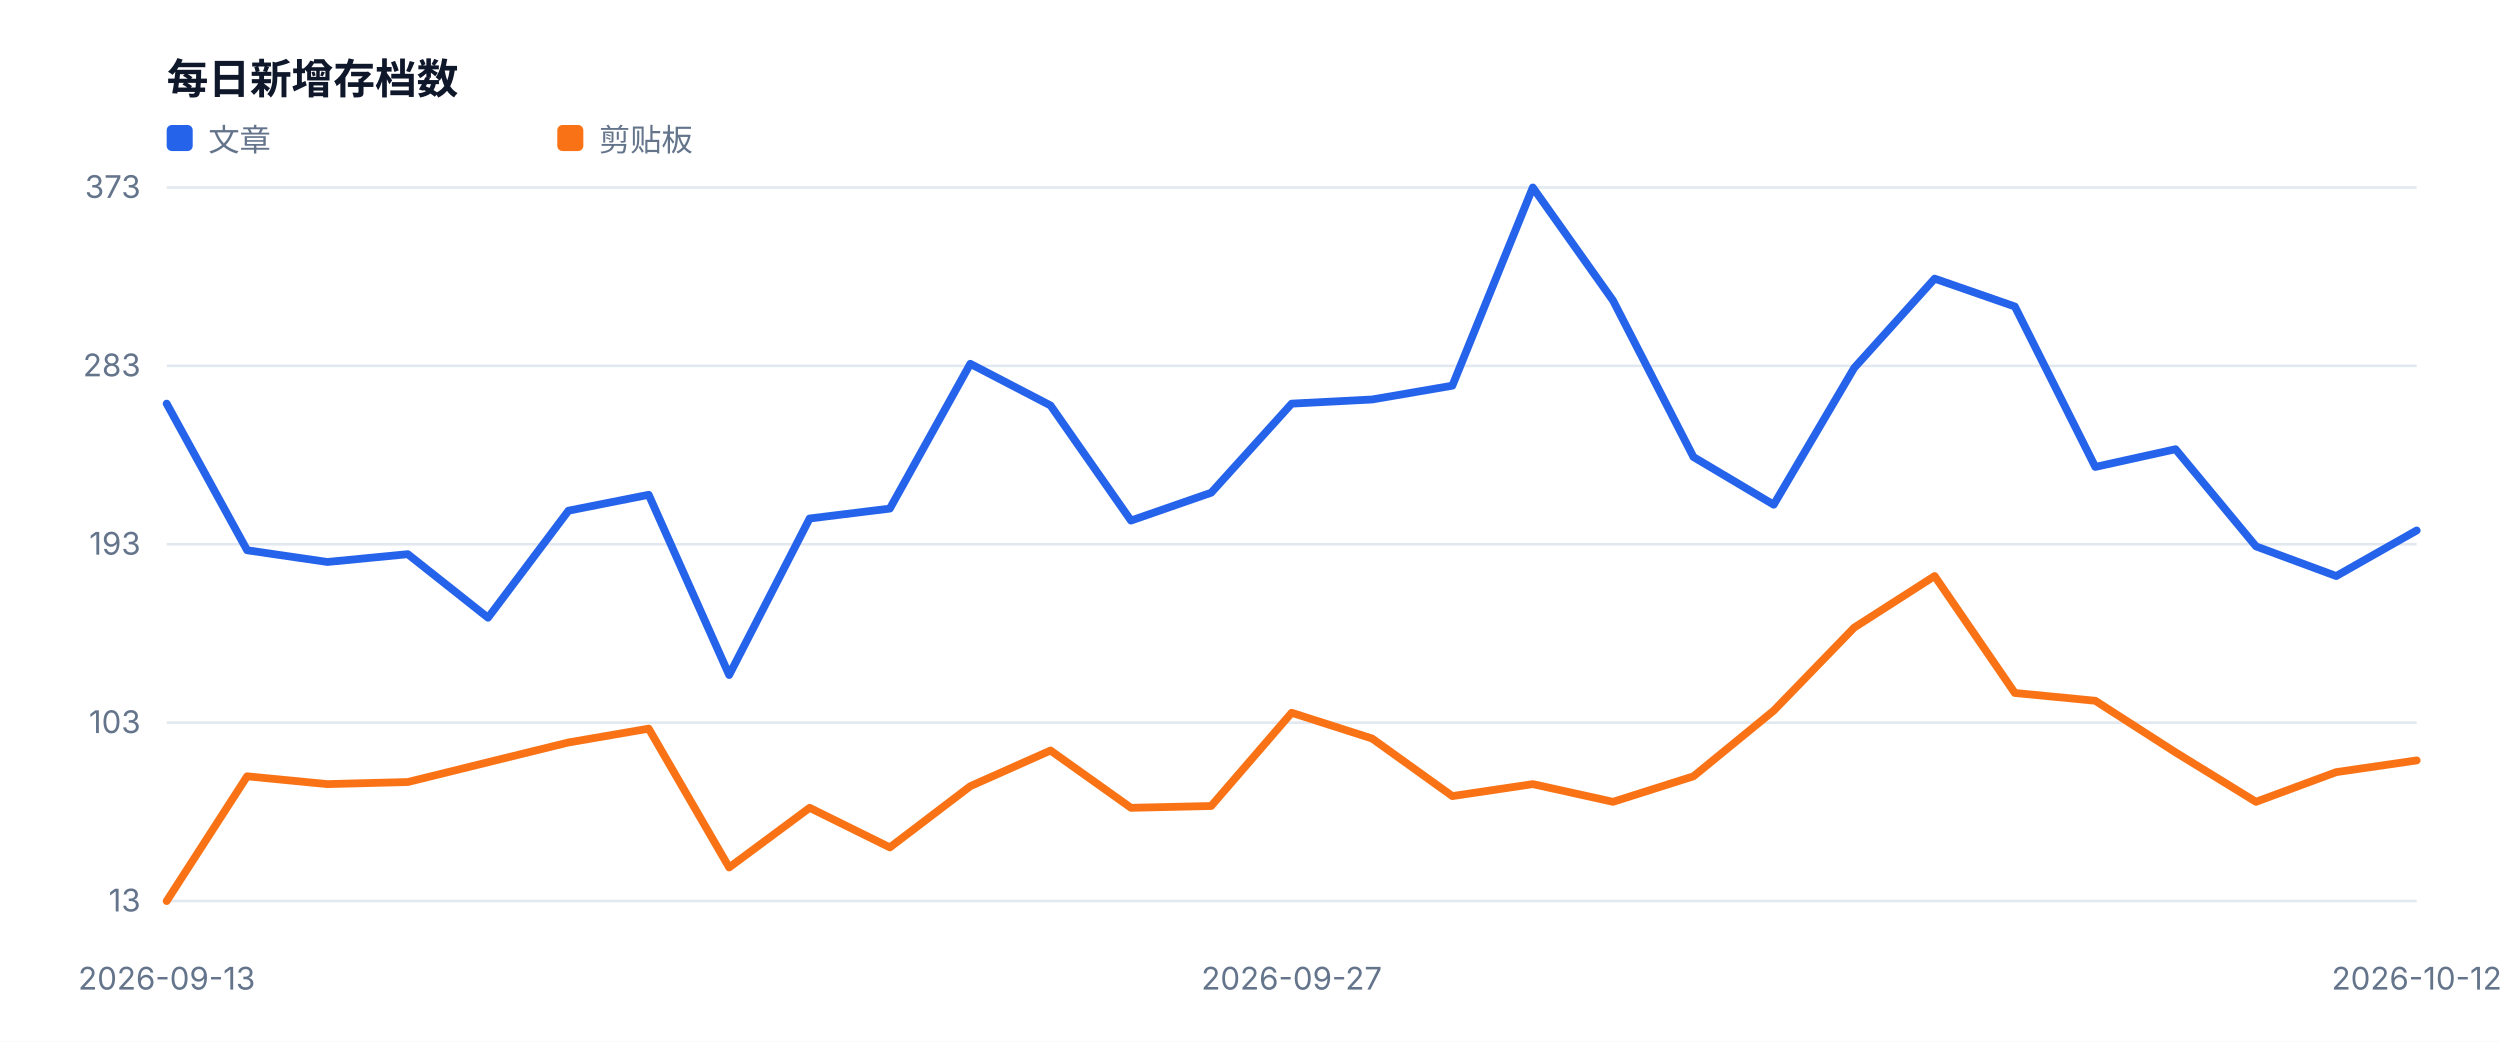
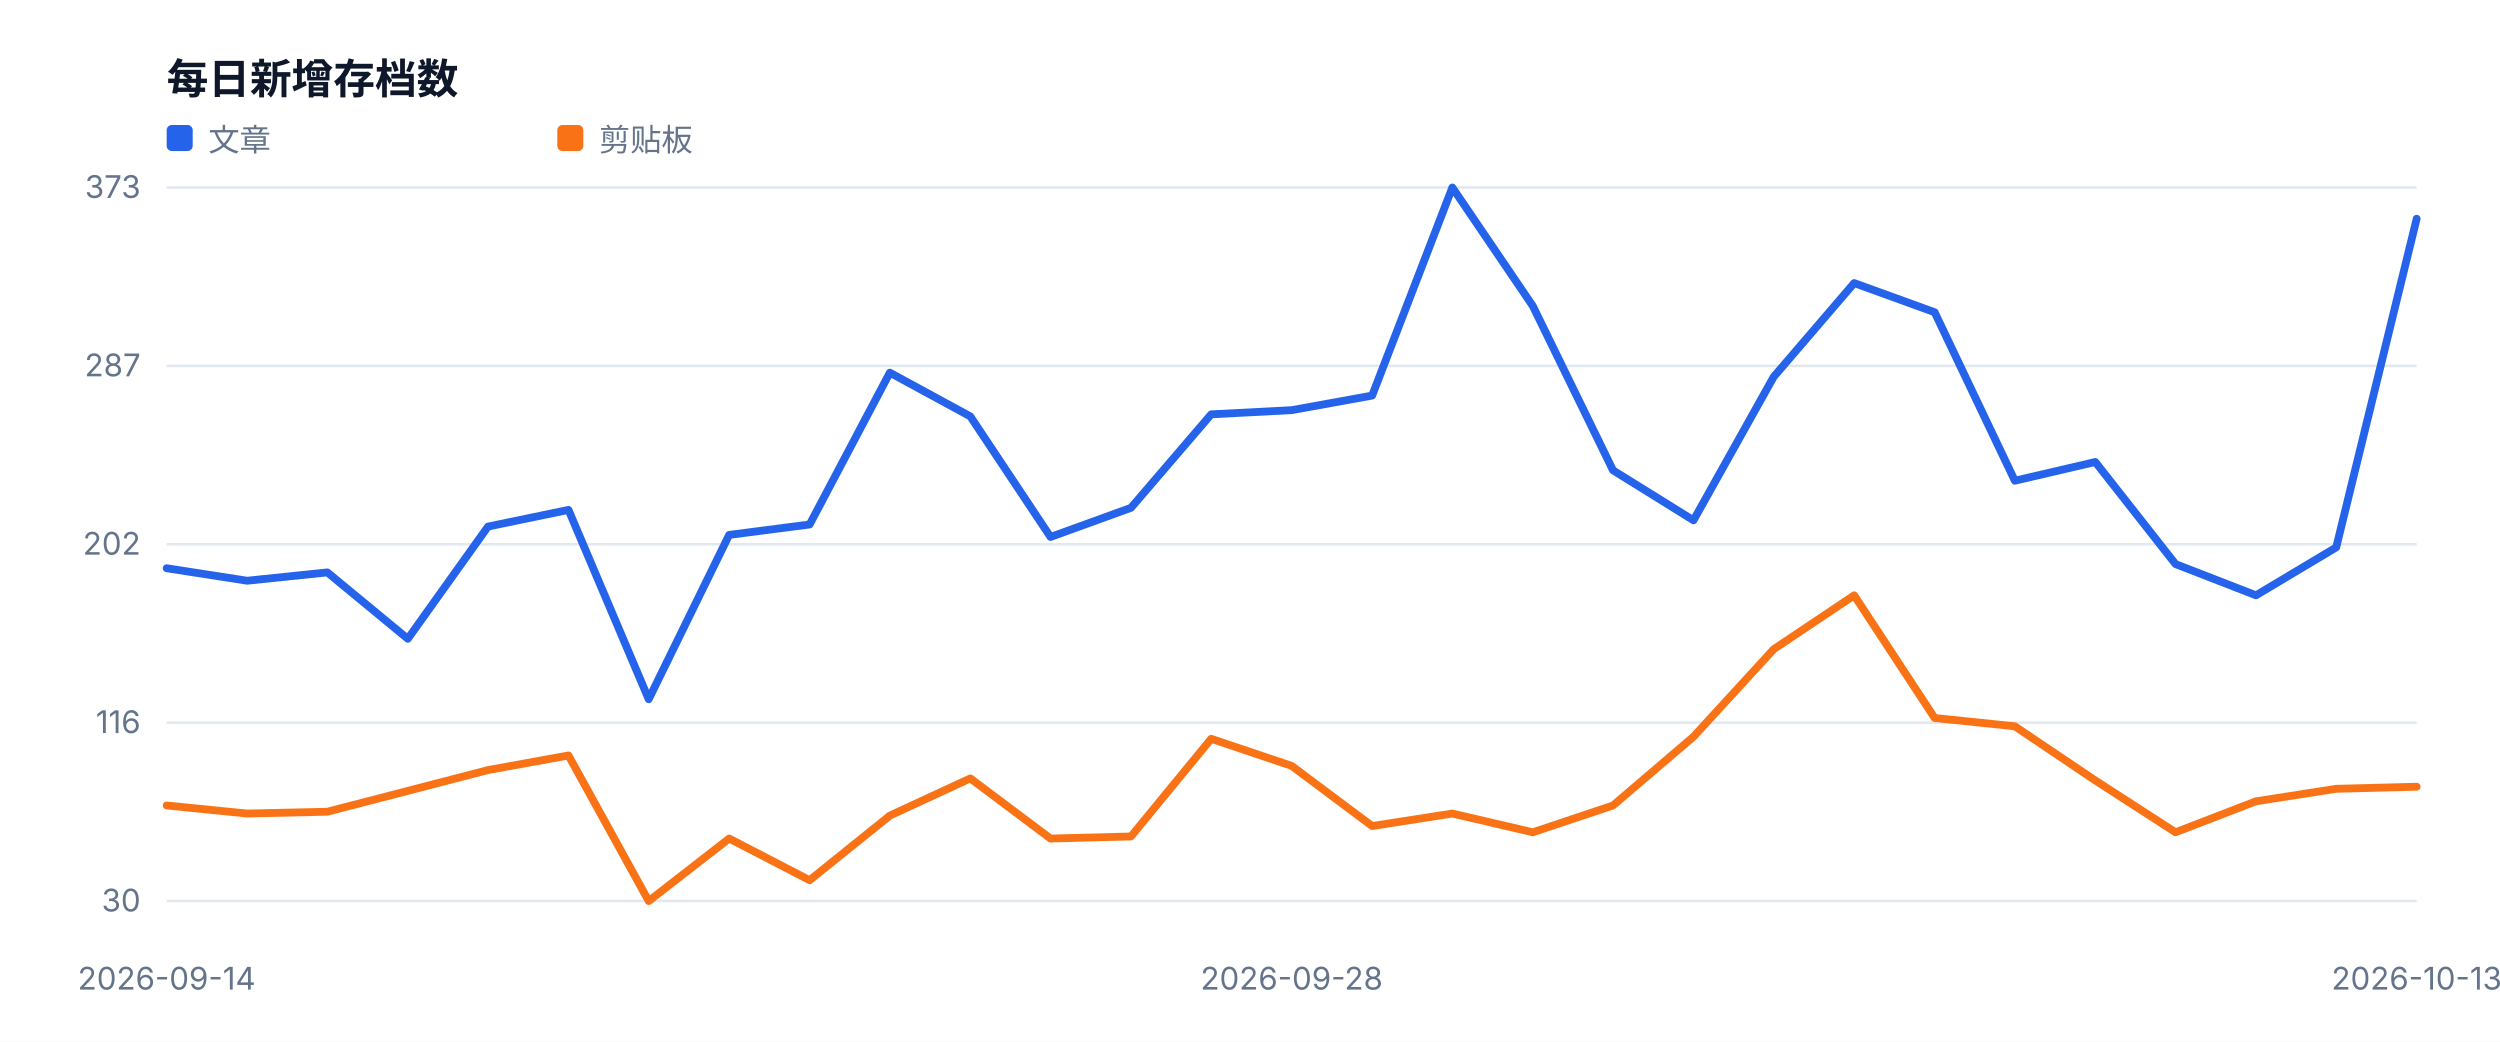
<svg xmlns="http://www.w3.org/2000/svg" width="960" height="400" viewBox="0 0 960 400" role="img">
  <style>text{font-family:-apple-system,BlinkMacSystemFont,'Segoe UI',sans-serif;fill:#334155}.muted{fill:#64748b;font-size:12px}.value{fill:#0f172a;font-size:28px;font-weight:700}.title{fill:#0f172a;font-size:16px;font-weight:700}</style>
  <rect width="100%" height="100%" fill="#ffffff" />
  <text x="64" y="36" class="title">每日新增存档数</text>
  <line x1="64" y1="346.0" x2="928" y2="346.0" stroke="#e2e8f0" />
-   <text x="54" y="350.0" text-anchor="end" class="muted">13</text>
+   <text x="54" y="350.0" text-anchor="end" class="muted">30</text>
  <line x1="64" y1="277.5" x2="928" y2="277.5" stroke="#e2e8f0" />
-   <text x="54" y="281.5" text-anchor="end" class="muted">103</text>
+   <text x="54" y="281.5" text-anchor="end" class="muted">116</text>
  <line x1="64" y1="209.0" x2="928" y2="209.0" stroke="#e2e8f0" />
-   <text x="54" y="213.0" text-anchor="end" class="muted">193</text>
+   <text x="54" y="213.0" text-anchor="end" class="muted">202</text>
  <line x1="64" y1="140.5" x2="928" y2="140.5" stroke="#e2e8f0" />
-   <text x="54" y="144.5" text-anchor="end" class="muted">283</text>
+   <text x="54" y="144.5" text-anchor="end" class="muted">287</text>
  <line x1="64" y1="72.0" x2="928" y2="72.0" stroke="#e2e8f0" />
  <text x="54" y="76.0" text-anchor="end" class="muted">373</text>
-   <text x="64.0" y="380" text-anchor="middle" class="muted">2026-09-13</text>
-   <text x="496.0" y="380" text-anchor="middle" class="muted">2026-09-27</text>
-   <text x="928.0" y="380" text-anchor="middle" class="muted">2026-10-12</text>
-   <polyline fill="none" stroke="#2563eb" stroke-width="3" stroke-linejoin="round" stroke-linecap="round" points="64.0,155.0 94.9,211.3 125.7,215.8 156.6,212.8 187.4,237.2 218.3,196.1 249.1,190.0 280.0,259.2 310.9,199.1 341.7,195.3 372.6,139.7 403.4,155.7 434.3,199.9 465.1,189.2 496.0,155.0 526.9,153.4 557.7,148.1 588.6,72.0 619.4,115.4 650.3,175.5 681.1,193.8 712.0,141.3 742.9,107.0 773.7,117.7 804.6,179.3 835.4,172.5 866.3,209.8 897.1,221.2 928.0,203.7" />
+   <text x="64.0" y="380" text-anchor="middle" class="muted">2026-09-14</text>
+   <text x="496.0" y="380" text-anchor="middle" class="muted">2026-09-28</text>
+   <text x="928.0" y="380" text-anchor="middle" class="muted">2026-10-13</text>
+   <polyline fill="none" stroke="#2563eb" stroke-width="3" stroke-linejoin="round" stroke-linecap="round" points="64.0,218.2 94.9,223.0 125.7,219.8 156.6,245.3 187.4,202.2 218.3,195.8 249.1,268.5 280.0,205.4 310.9,201.4 341.7,143.1 372.6,159.9 403.4,206.2 434.3,195.0 465.1,159.1 496.0,157.5 526.9,151.9 557.7,72.0 588.6,117.5 619.4,180.6 650.3,199.8 681.1,144.7 712.0,108.7 742.9,119.9 773.7,184.6 804.6,177.4 835.4,216.6 866.3,228.6 897.1,210.2 928.0,84.0" />
  <rect x="64" y="48" width="10" height="10" fill="#2563eb" rx="2" />
  <text x="80" y="58" class="muted">文章</text>
-   <polyline fill="none" stroke="#f97316" stroke-width="3" stroke-linejoin="round" stroke-linecap="round" points="64.0,346.0 94.9,298.1 125.7,301.1 156.6,300.3 187.4,292.7 218.3,285.1 249.1,279.8 280.0,333.1 310.9,310.2 341.7,325.4 372.6,301.9 403.4,288.2 434.3,310.2 465.1,309.5 496.0,273.7 526.9,283.6 557.7,305.7 588.6,301.1 619.4,307.9 650.3,298.1 681.1,272.9 712.0,241.0 742.9,221.2 773.7,266.1 804.6,269.1 835.4,288.9 866.3,307.9 897.1,296.5 928.0,292.0" />
+   <polyline fill="none" stroke="#f97316" stroke-width="3" stroke-linejoin="round" stroke-linecap="round" points="64.0,309.3 94.9,312.4 125.7,311.7 156.6,303.7 187.4,295.7 218.3,290.1 249.1,346.0 280.0,322.0 310.9,338.0 341.7,313.2 372.6,298.9 403.4,322.0 434.3,321.2 465.1,283.7 496.0,294.1 526.9,317.2 557.7,312.4 588.6,319.6 619.4,309.3 650.3,282.9 681.1,249.3 712.0,228.6 742.9,275.7 773.7,278.9 804.6,299.7 835.4,319.6 866.3,307.7 897.1,302.9 928.0,302.1" />
  <rect x="214" y="48" width="10" height="10" fill="#f97316" rx="2" />
  <text x="230" y="58" class="muted">剪贴板</text>
</svg>
